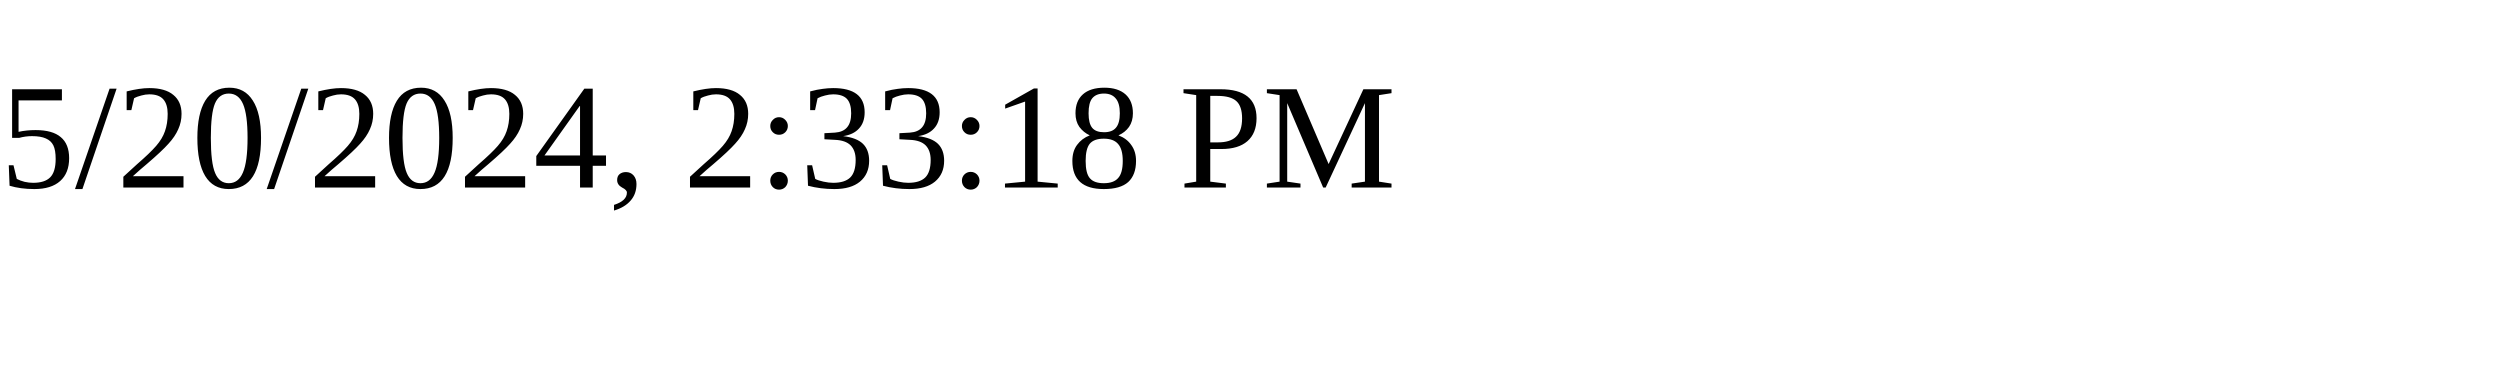
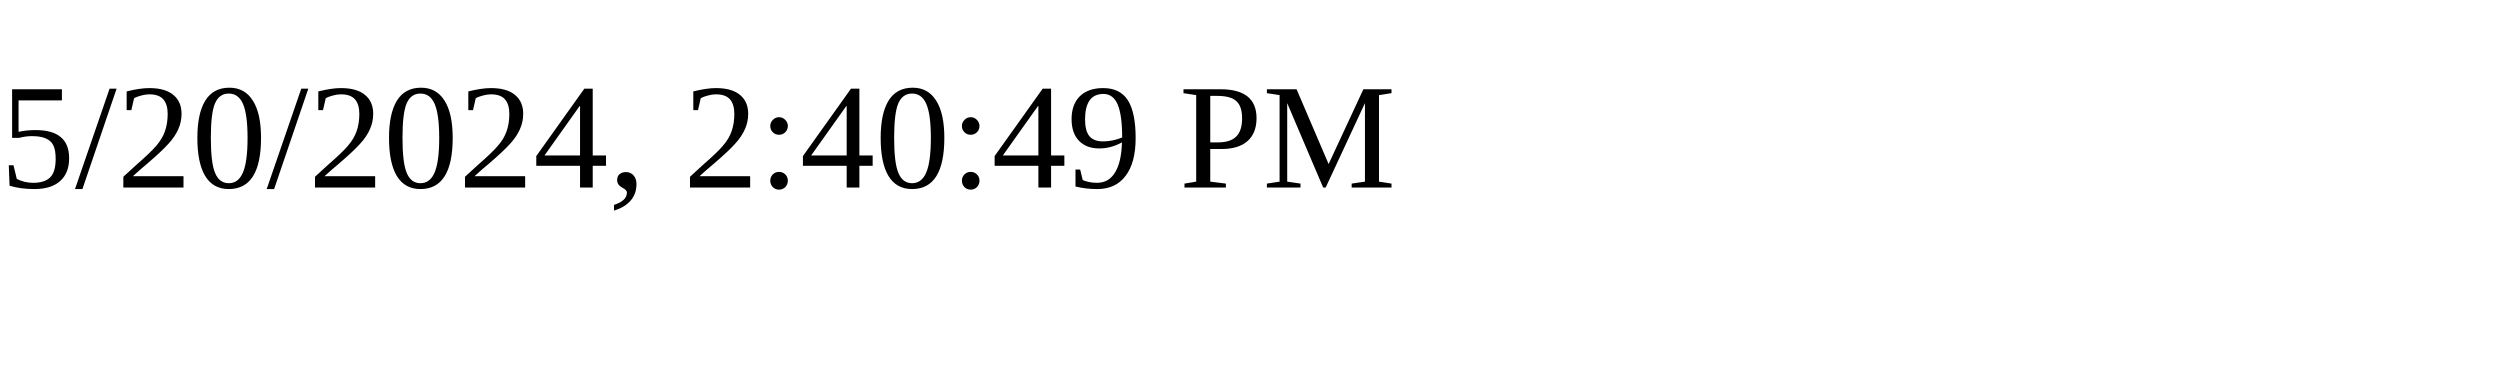
<svg xmlns="http://www.w3.org/2000/svg" height="30" width="200">
-   <text x="0" y="15">5/20/2024, 2:33:18 PM</text>
+   <text x="0" y="15">5/20/2024, 2:40:49 PM</text>
</svg>
